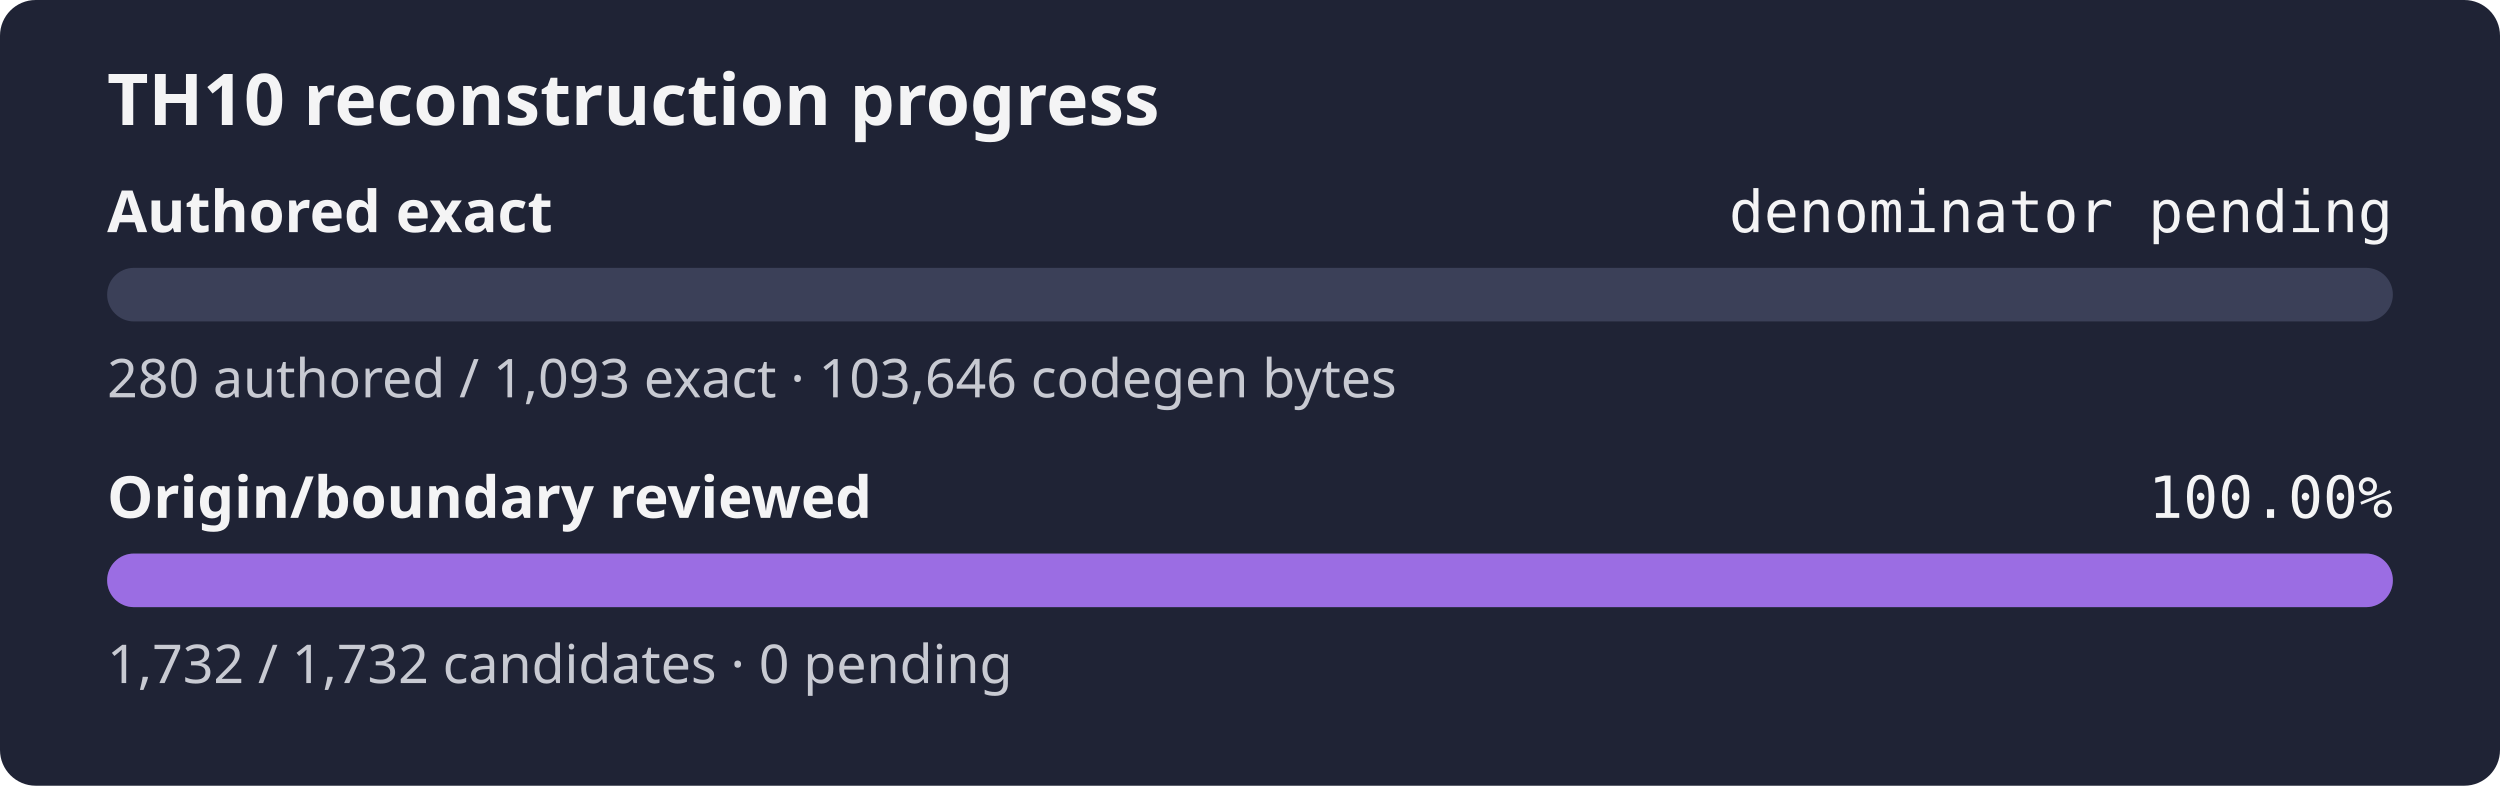
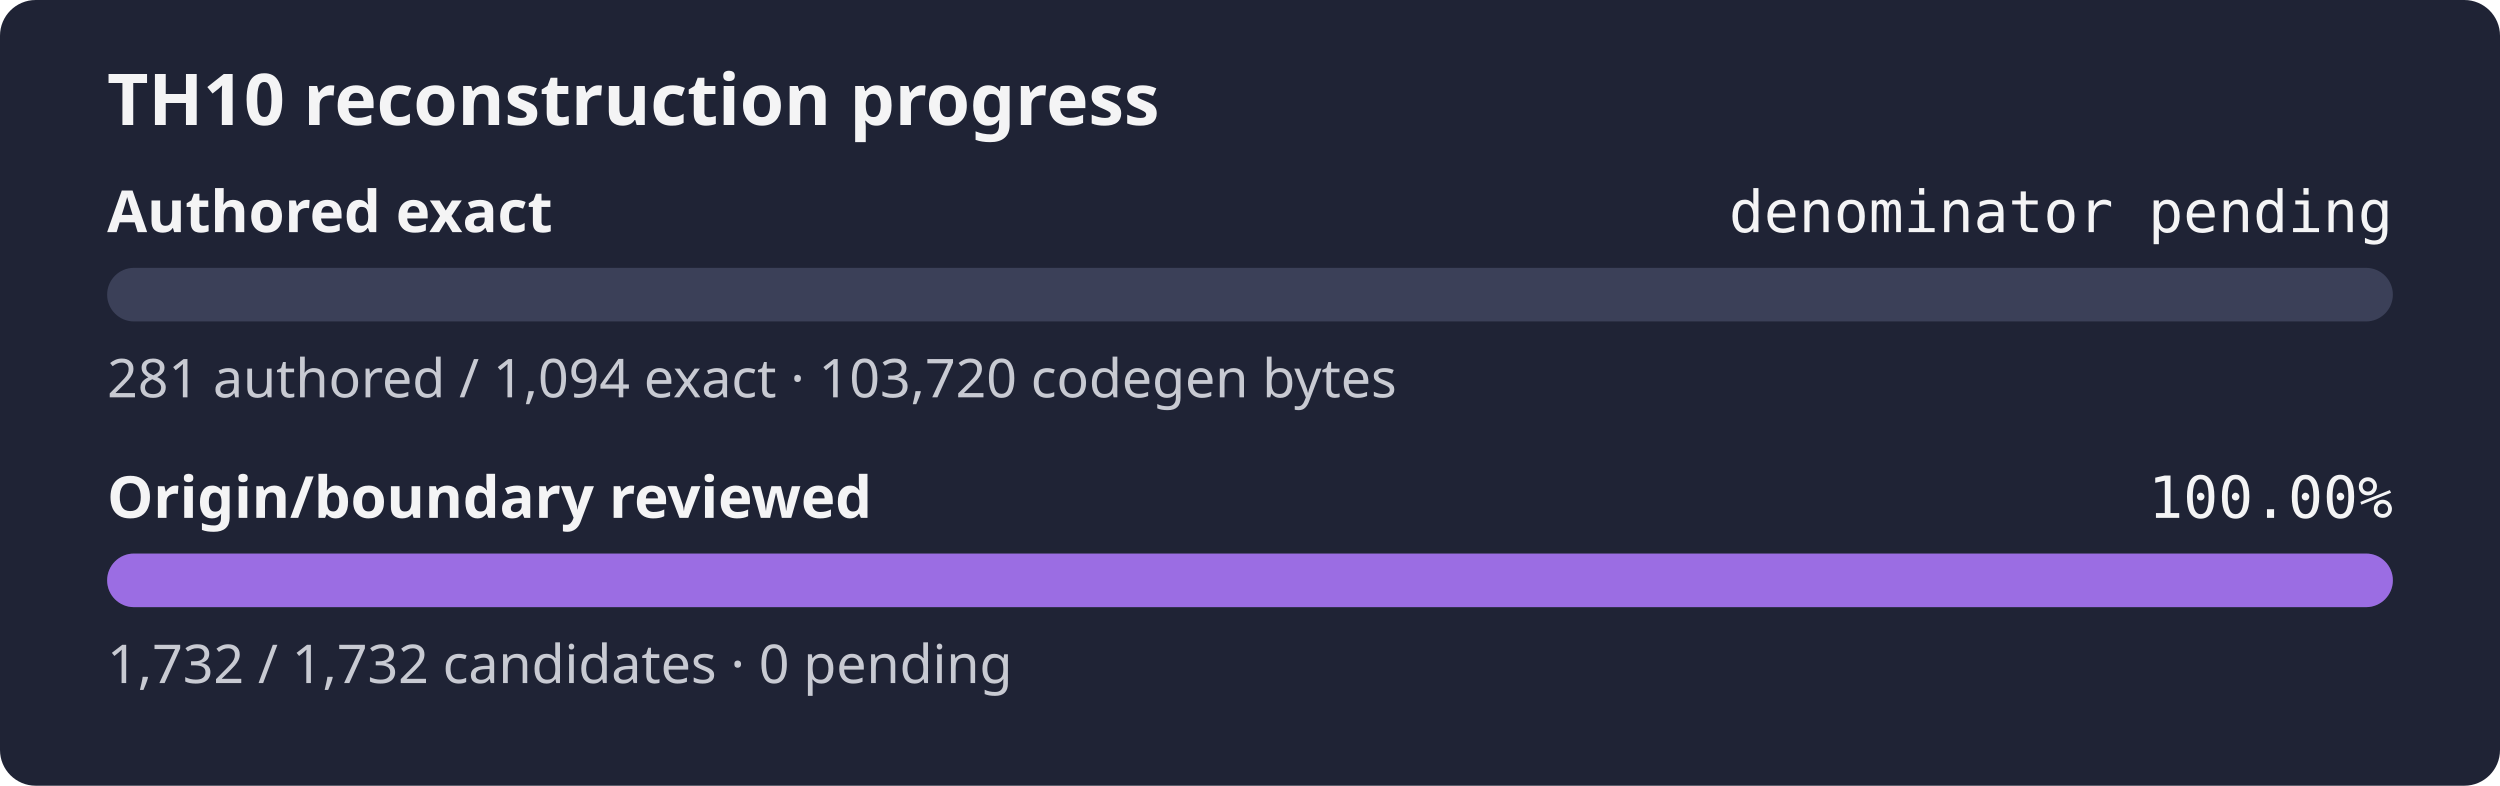
<svg xmlns="http://www.w3.org/2000/svg" width="560" height="176" role="img" aria-label="TH10 reconstruction progress: authored exact denominator pending, origin and boundary review 100.00%">
  <rect width="560" height="176" rx="8" fill="#1f2335" />
  <text x="24" y="28" fill="#f4f4f5" font-family="sans-serif" font-size="16" font-weight="600">TH10 reconstruction progress</text>
  <text x="24" y="52" fill="#f4f4f5" font-family="sans-serif" font-size="13" font-weight="600">Authored exact</text>
  <text x="536" y="52" fill="#f4f4f5" text-anchor="end" font-family="monospace" font-size="13">denominator pending</text>
  <rect x="24" y="60" width="512" height="12" rx="6" fill="#3b4058" />
  <rect x="24" y="60" width="0.00" height="12" rx="6" fill="#9b6de3" />
-   <text x="24" y="89" fill="#c8cad2" font-family="sans-serif" font-size="12">280 authored / 1,093 exact · 103,646 codegen bytes</text>
+   <text x="24" y="89" fill="#c8cad2" font-family="sans-serif" font-size="12">281 authored / 1,094 exact · 103,720 codegen bytes</text>
  <text x="24" y="116" fill="#f4f4f5" font-family="sans-serif" font-size="13" font-weight="600">Origin/boundary reviewed</text>
  <text x="536" y="116" fill="#f4f4f5" text-anchor="end" font-family="monospace" font-size="13">100.00%</text>
  <rect x="24" y="124" width="512" height="12" rx="6" fill="#3b4058" />
  <rect x="24" y="124" width="512.00" height="12" rx="6" fill="#9b6de3" />
  <text x="24" y="153" fill="#c8cad2" font-family="sans-serif" font-size="12">1,732 / 1,732 candidates · 0 pending</text>
</svg>
